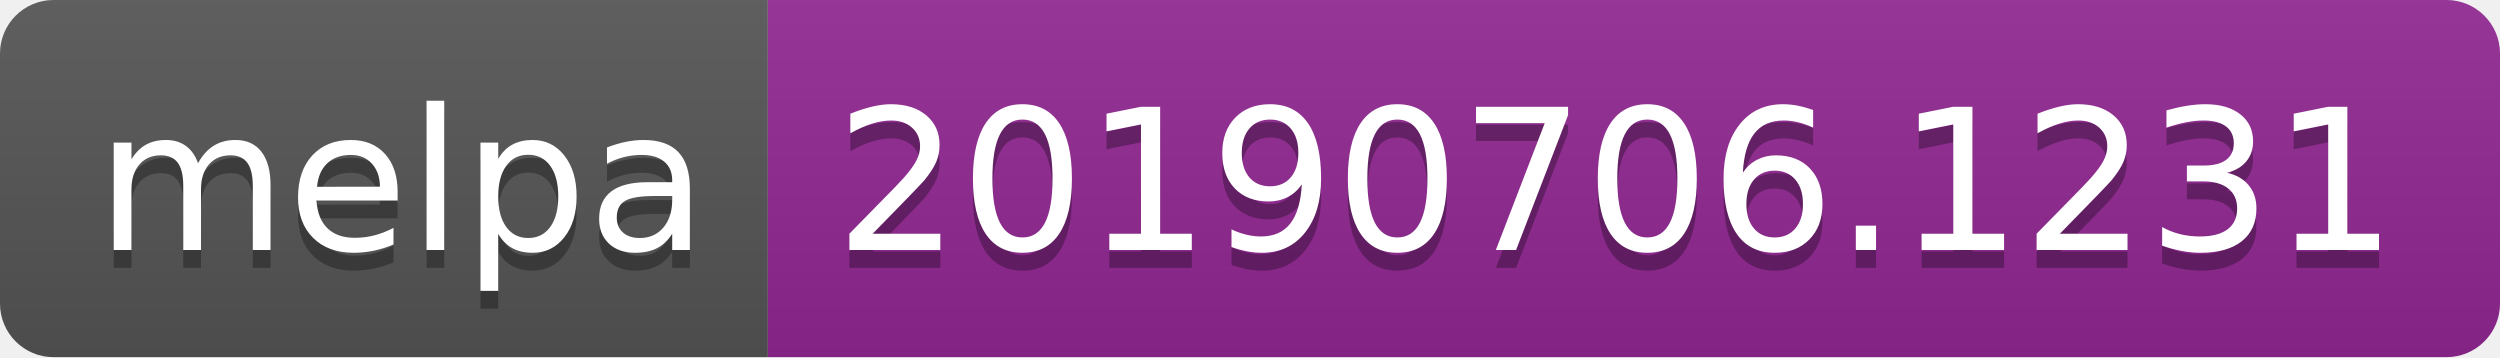
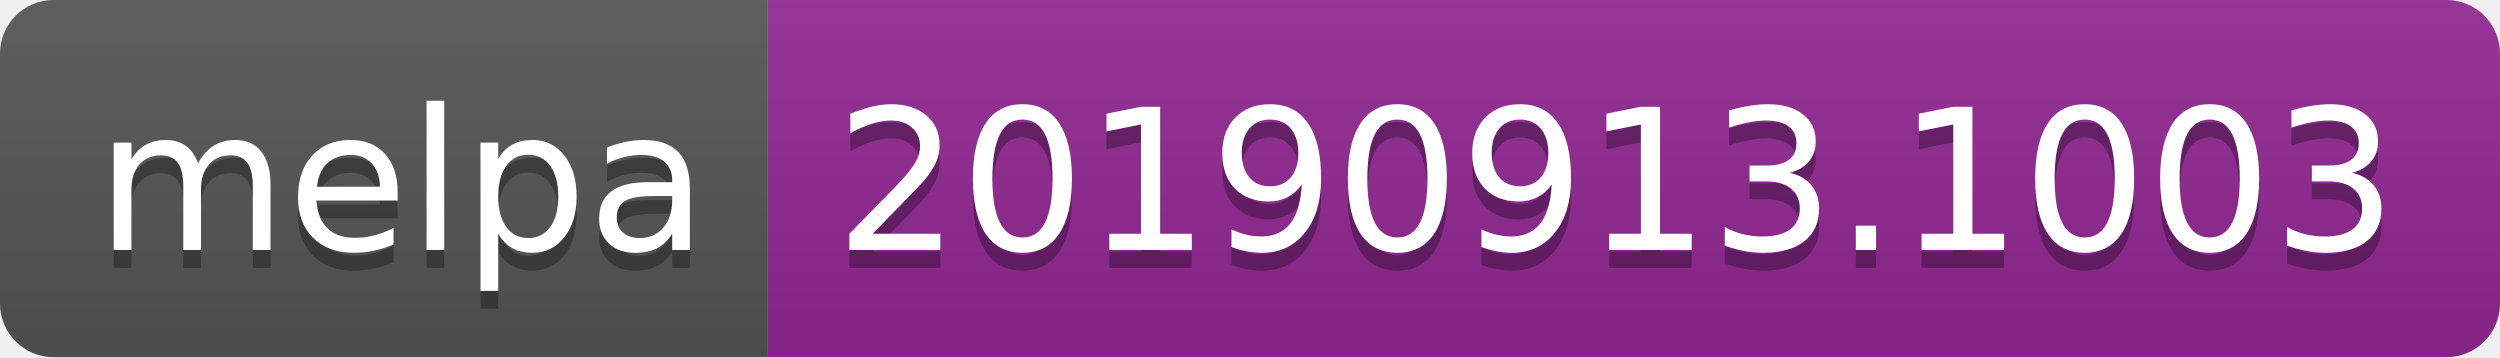
<svg xmlns="http://www.w3.org/2000/svg" width="140" height="20">
  <linearGradient id="b" x2="0" y2="100%">
    <stop offset="0" stop-color="#bbb" stop-opacity=".1" />
    <stop offset="1" stop-opacity=".1" />
  </linearGradient>
  <clipPath id="a">
    <rect width="140" height="20" rx="3" fill="#fff" />
  </clipPath>
  <g clip-path="url(#a)">
    <path fill="#555" d="M0 0h43v20H0z" />
    <path fill="#922793" d="M43 0h97v20H43z" />
    <path fill="url(#b)" d="M0 0h140v20H0z" />
  </g>
  <g fill="#fff" text-anchor="middle" font-family="DejaVu Sans,Verdana,Geneva,sans-serif" font-size="110">
    <text x="225" y="150" fill="#010101" fill-opacity=".3" transform="scale(.1)" textLength="330">melpa</text>
    <text x="225" y="140" transform="scale(.1)" textLength="330">melpa</text>
-     <text x="905" y="150" fill="#010101" fill-opacity=".3" transform="scale(.1)" textLength="870">20190706.1231</text>
-     <text x="905" y="140" transform="scale(.1)" textLength="870">20190706.1231</text>
+     <text x="905" y="150" fill="#010101" fill-opacity=".3" transform="scale(.1)" textLength="870">20190913.1003</text>
+     <text x="905" y="140" transform="scale(.1)" textLength="870">20190913.1003</text>
  </g>
</svg>
